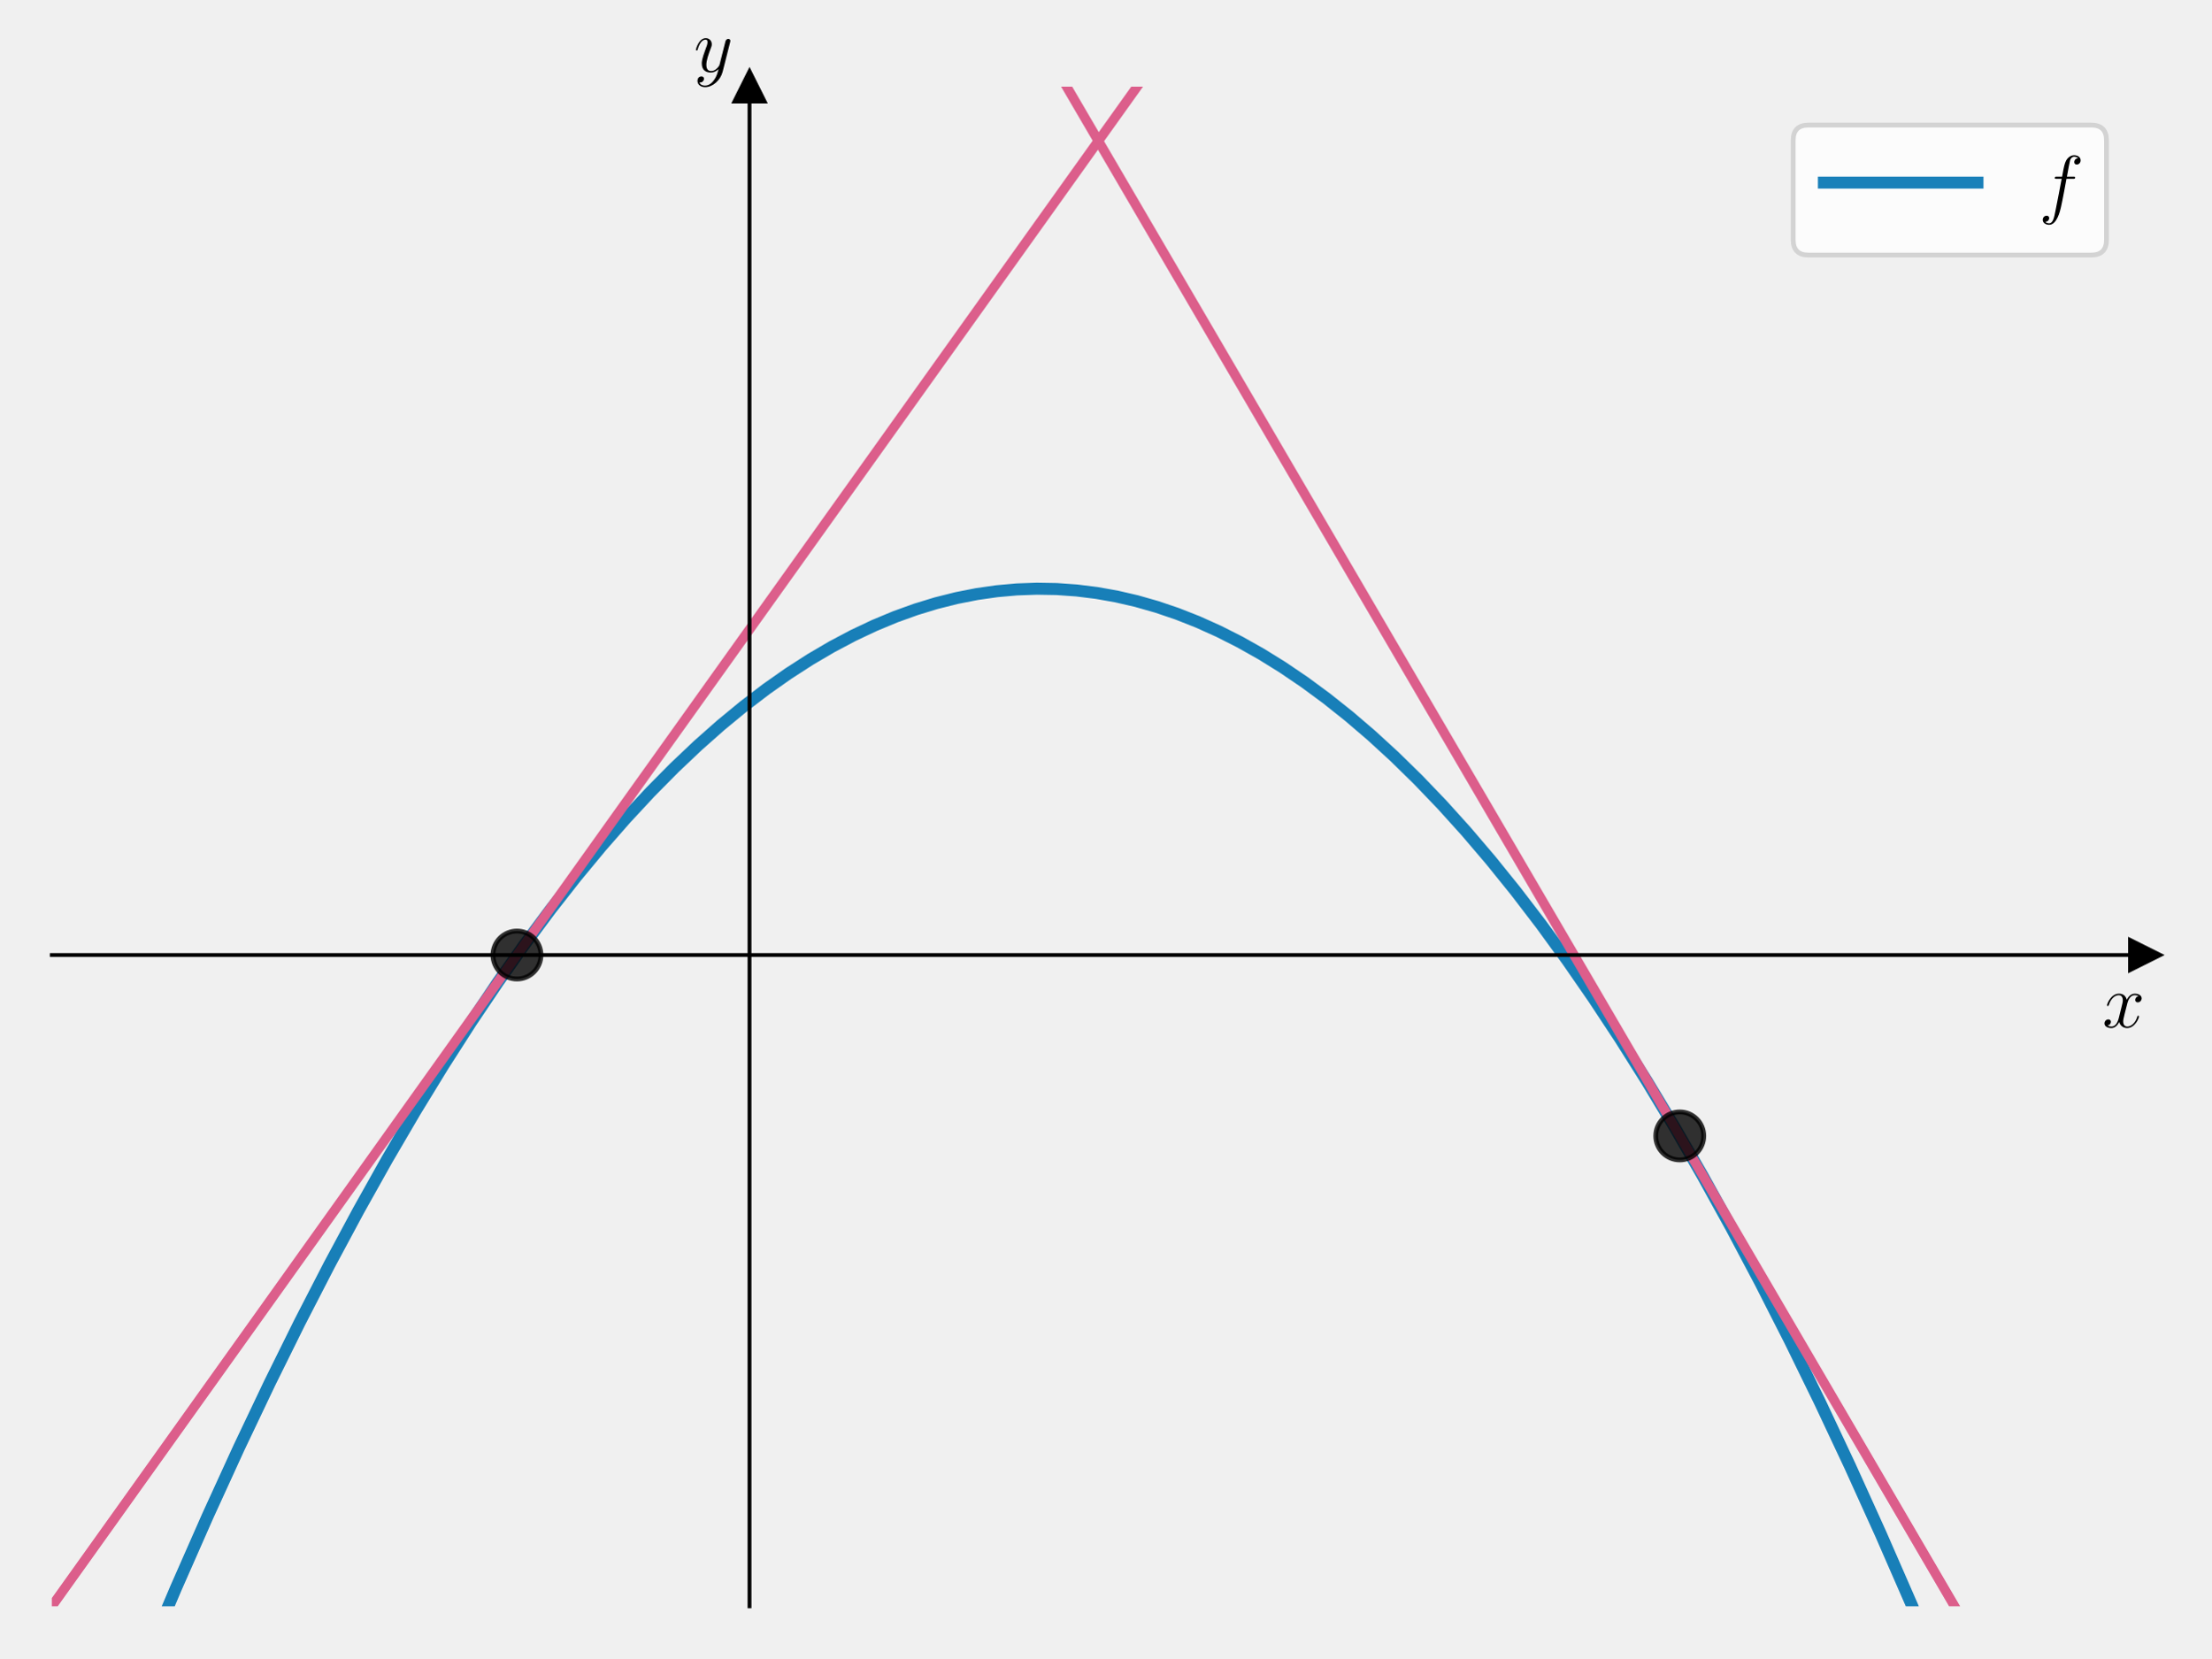
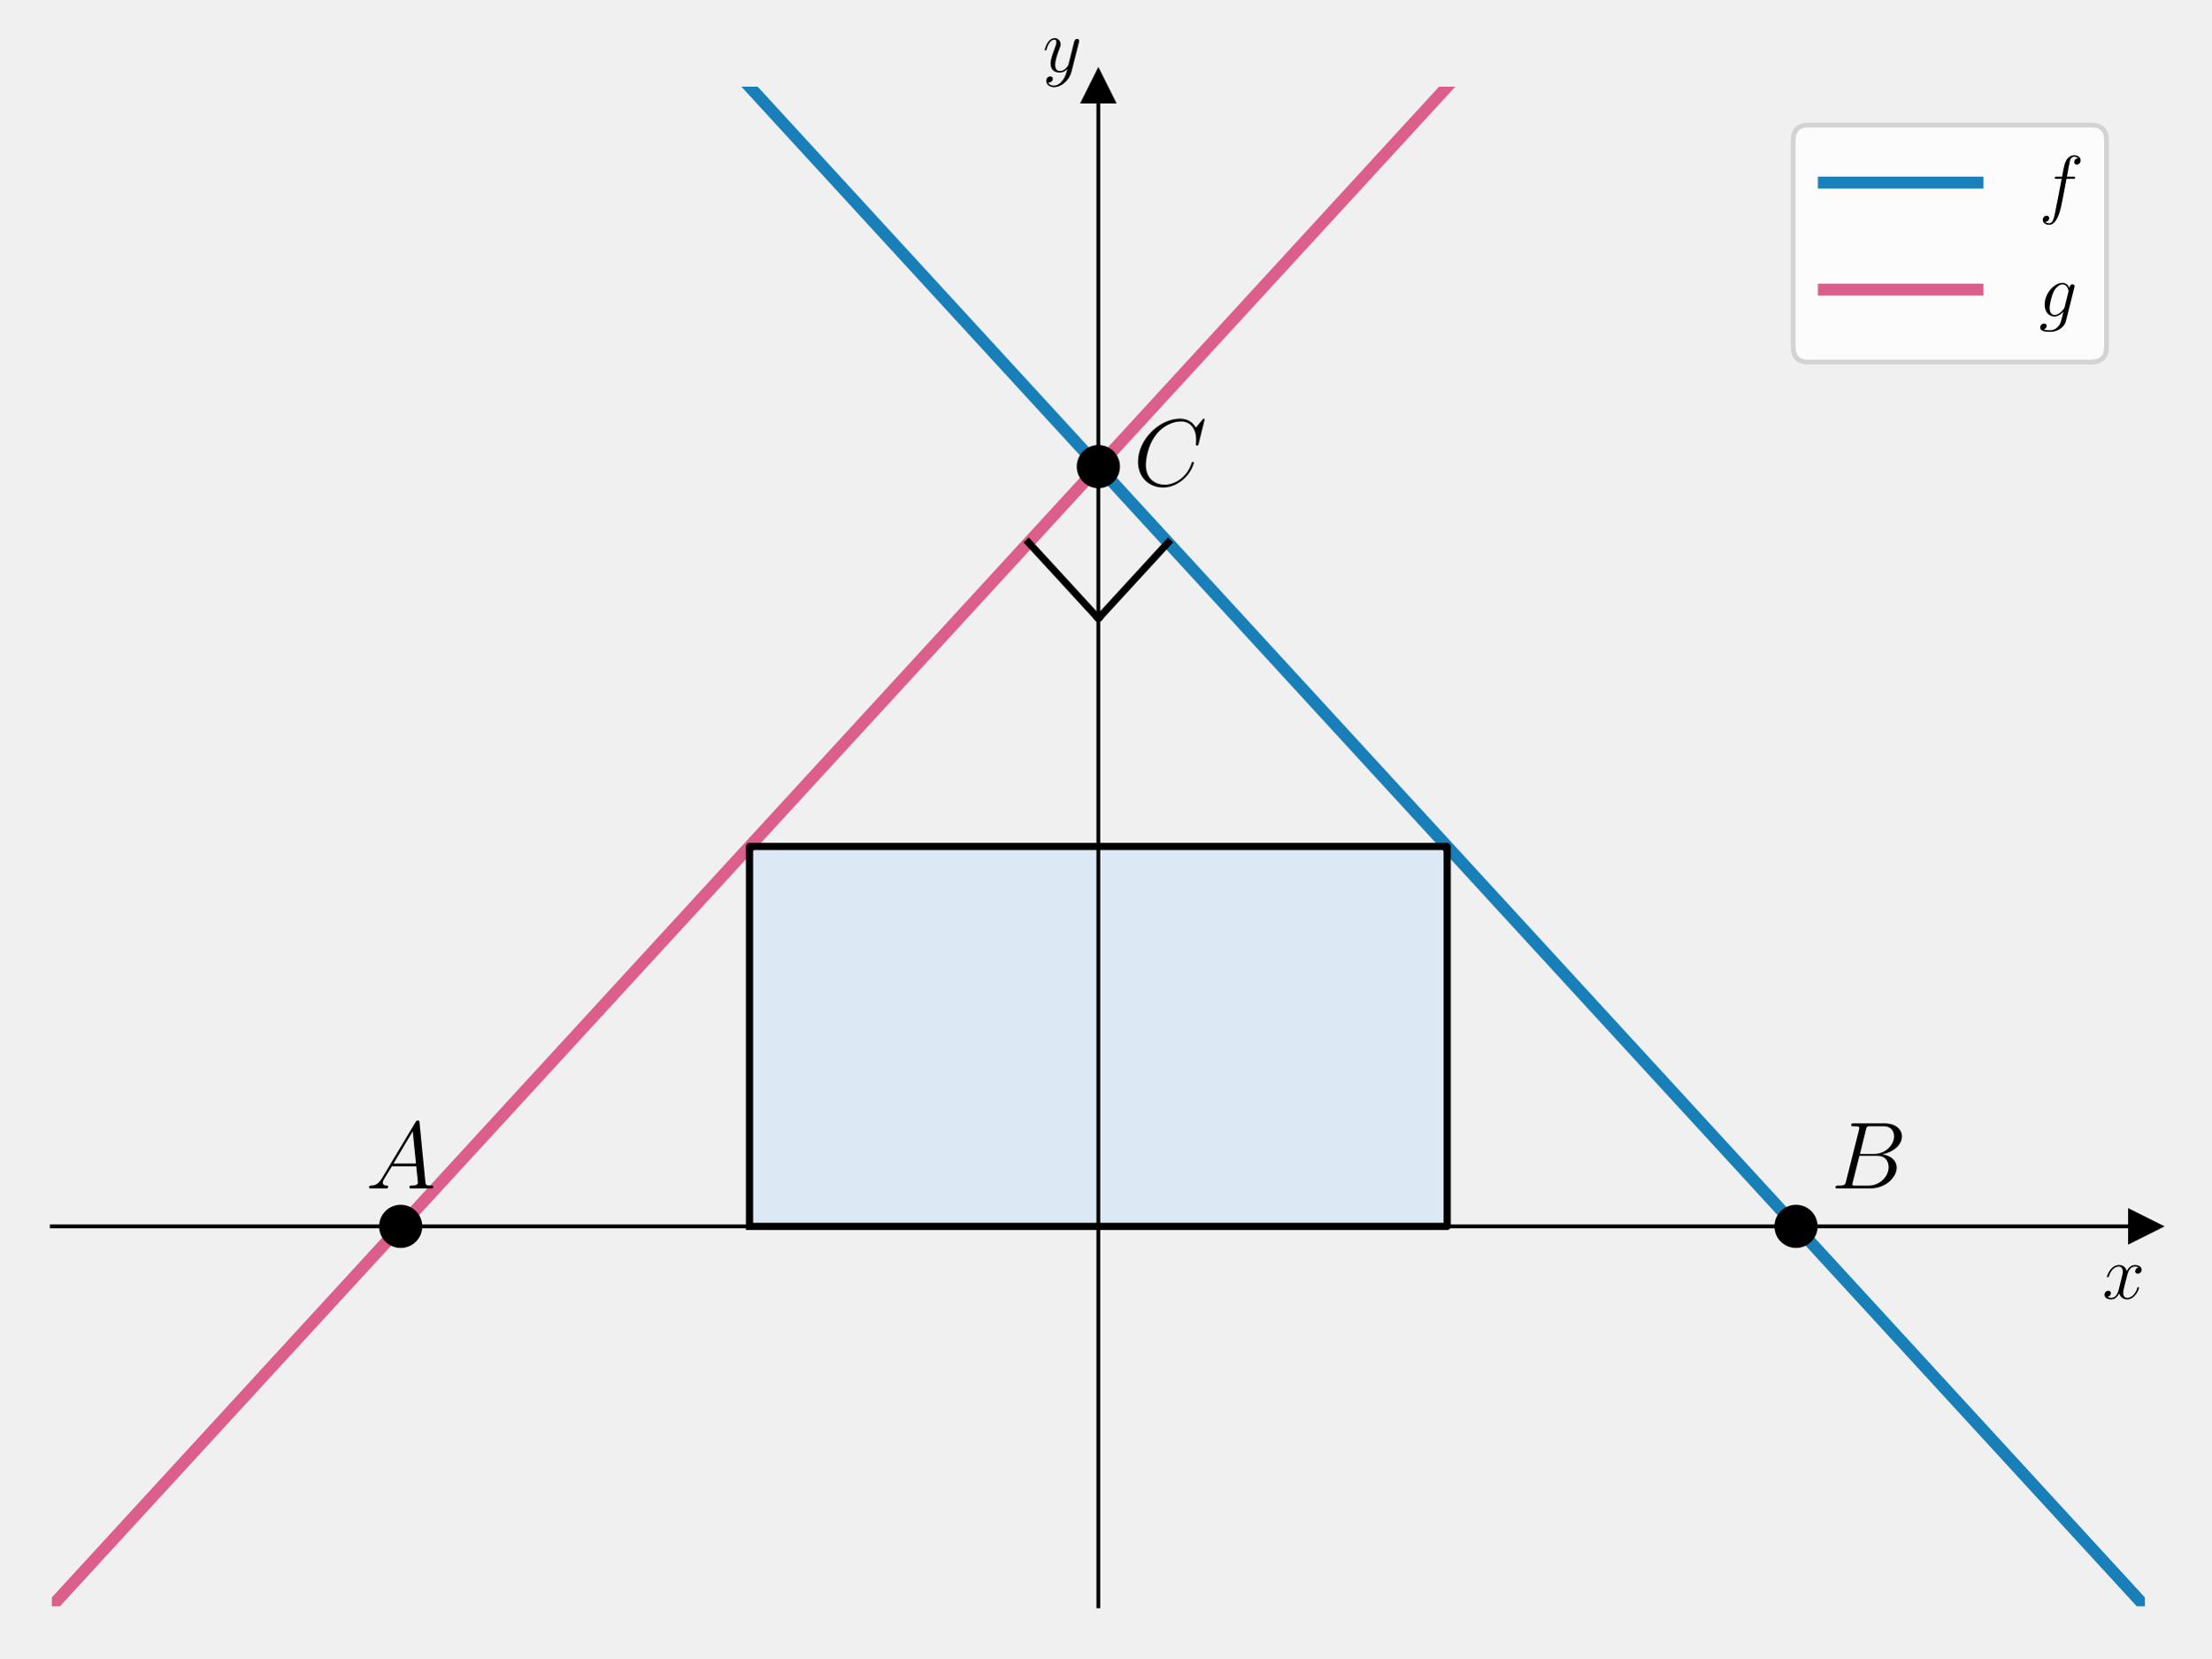
<svg xmlns="http://www.w3.org/2000/svg" xmlns:xlink="http://www.w3.org/1999/xlink" width="460.8pt" height="345.6pt" viewBox="0 0 460.8 345.6" version="1.1">
  <defs>
    <style type="text/css">*{stroke-linejoin: round; stroke-linecap: butt}</style>
  </defs>
  <g id="figure_1">
    <g id="patch_1">
      <path d="M 0 345.6  L 460.8 345.6  L 460.8 0  L 0 0  L 0 345.6  z " style="fill: none" />
    </g>
    <g id="axes_1">
      <g id="patch_2">
        <path d="M 10.8 334.8  L 447 334.8  L 447 18.065  L 10.8 18.065  L 10.8 334.8  z " style="fill: none" />
      </g>
+       <g id="patch_3">
+         <path d="M 156.2 255.616  L 301.6 255.616  L 301.6 176.432  L 156.2 176.432  z " clip-path="url(#p95274f2906)" style="fill: #d3e6f6; opacity: 0.7; stroke: #d3e6f6; stroke-linejoin: miter" />
+       </g>
      <g id="matplotlib.axis_1">
        <g id="text_1">
-           <g transform="translate(438.1306 214.1258) scale(0.16 -0.16)">
+           <g transform="translate(438.1306 270.6857) scale(0.16 -0.16)">
            <defs>
              <path id="CMMI12-78" d="M 3034 2606  C 2829 2567 2752 2414 2752 2293  C 2752 2139 2874 2088 2963 2088  C 3155 2088 3290 2254 3290 2427  C 3290 2695 2982 2816 2714 2816  C 2323 2816 2106 2433 2048 2312  C 1901 2816 1504 2816 1389 2816  C 736 2816 390 1980 390 1839  C 390 1814 416 1782 461 1782  C 512 1782 525 1820 538 1846  C 755 2555 1184 2689 1370 2689  C 1658 2689 1715 2420 1715 2267  C 1715 2127 1677 1980 1600 1673  L 1382 798  C 1286 415 1101 64 762 64  C 730 64 570 64 435 147  C 666 192 717 383 717 460  C 717 588 621 664 499 664  C 346 664 179 530 179 326  C 179 57 480 -64 755 -64  C 1062 -64 1280 179 1414 441  C 1517 64 1837 -64 2074 -64  C 2726 -64 3072 773 3072 913  C 3072 945 3046 971 3008 971  C 2950 971 2944 939 2925 888  C 2752 326 2381 64 2093 64  C 1869 64 1747 230 1747 492  C 1747 632 1773 734 1875 1156  L 2099 2024  C 2195 2408 2413 2689 2707 2689  C 2720 2689 2899 2689 3034 2606  z " transform="scale(0.015625)" />
            </defs>
            <use xlink:href="#CMMI12-78" transform="scale(0.996264)" />
          </g>
        </g>
      </g>
      <g id="matplotlib.axis_2">
        <g id="text_2">
-           <g transform="translate(144.5897 14.96506) scale(0.16 -0.16)">
+           <g transform="translate(217.2897 14.96506) scale(0.16 -0.16)">
            <defs>
              <path id="CMMI12-79" d="M 1683 -700  C 1510 -939 1261 -1152 947 -1152  C 870 -1152 563 -1152 467 -889  C 486 -895 518 -895 531 -895  C 723 -895 851 -729 851 -582  C 851 -435 730 -384 634 -384  C 531 -384 307 -458 307 -759  C 307 -1071 582 -1286 947 -1286  C 1587 -1286 2234 -700 2413 6  L 3040 2485  C 3046 2517 3059 2556 3059 2594  C 3059 2689 2982 2753 2886 2753  C 2829 2753 2694 2727 2643 2535  L 2170 658  C 2138 543 2138 530 2086 460  C 1958 281 1747 64 1440 64  C 1082 64 1050 415 1050 588  C 1050 952 1222 1443 1395 1903  C 1466 2088 1504 2178 1504 2305  C 1504 2574 1312 2816 998 2816  C 410 2816 173 1890 173 1839  C 173 1814 198 1782 243 1782  C 301 1782 307 1807 333 1897  C 486 2433 730 2689 979 2689  C 1037 2689 1146 2689 1146 2478  C 1146 2312 1075 2127 979 1884  C 666 1047 666 837 666 683  C 666 77 1101 -64 1421 -64  C 1606 -64 1837 -6 2061 230  L 2067 224  C 1971 -147 1907 -392 1683 -700  z " transform="scale(0.015625)" />
            </defs>
            <use xlink:href="#CMMI12-79" transform="scale(0.996264)" />
          </g>
        </g>
      </g>
      <g id="line2d_1">
        <defs>
-           <path id="ma8a341c283" d="M 3 0  L -3 -3  L -3 3  z " style="stroke: #000000; stroke-linejoin: miter" />
+           <path id="m2a348eed89" d="M 3 0  L -3 -3  L -3 3  z " style="stroke: #000000; stroke-linejoin: miter" />
        </defs>
        <g>
-           <use xlink:href="#ma8a341c283" x="447" y="199.056" style="stroke: #000000; stroke-linejoin: miter" />
+           <use xlink:href="#m2a348eed89" x="447" y="255.616" style="stroke: #000000; stroke-linejoin: miter" />
        </g>
      </g>
      <g id="line2d_2">
        <defs>
-           <path id="m9a256dbef1" d="M 0 -3  L -3 3  L 3 3  z " style="stroke: #000000; stroke-linejoin: miter" />
+           <path id="m1552ce0379" d="M 0 -3  L -3 3  L 3 3  z " style="stroke: #000000; stroke-linejoin: miter" />
        </defs>
        <g>
-           <use xlink:href="#m9a256dbef1" x="156.2" y="18.065" style="stroke: #000000; stroke-linejoin: miter" />
+           <use xlink:href="#m1552ce0379" x="228.9" y="18.065" style="stroke: #000000; stroke-linejoin: miter" />
        </g>
      </g>
      <g id="line2d_3">
-         <path d="M 30.046 346.6  L 36.684 330.964  L 43.289 315.97  L 49.786 301.764  L 56.178 288.321  L 62.462 275.612  L 68.64 263.614  L 74.712 252.3  L 80.677 241.645  L 86.536 231.626  L 92.394 222.047  L 98.147 213.072  L 103.792 204.675  L 109.331 196.835  L 114.764 189.528  L 120.09 182.733  L 125.309 176.427  L 130.422 170.589  L 135.535 165.086  L 140.542 160.023  L 145.441 155.38  L 150.235 151.136  L 155.028 147.187  L 159.715 143.612  L 164.296 140.39  L 168.876 137.437  L 173.35 134.813  L 177.824 132.446  L 182.191 130.384  L 186.558 128.566  L 190.819 127.029  L 195.08 125.725  L 199.341 124.654  L 203.601 123.816  L 207.756 123.224  L 211.91 122.853  L 216.064 122.704  L 220.219 122.776  L 224.373 123.07  L 228.527 123.586  L 232.681 124.323  L 236.836 125.282  L 241.097 126.496  L 245.357 127.943  L 249.618 129.623  L 253.985 131.587  L 258.353 133.796  L 262.827 136.312  L 267.301 139.086  L 271.881 142.192  L 276.461 145.568  L 281.148 149.301  L 285.835 153.316  L 290.628 157.714  L 295.528 162.514  L 300.535 167.738  L 305.541 173.283  L 310.654 179.279  L 315.874 185.746  L 321.2 192.705  L 326.632 200.179  L 332.065 208.032  L 337.604 216.429  L 343.249 225.393  L 349.001 234.947  L 354.86 245.115  L 360.825 255.92  L 366.897 267.388  L 373.075 279.543  L 379.253 292.187  L 385.538 305.553  L 391.929 319.666  L 398.427 334.551  L 403.521 346.6  L 403.521 346.6  " clip-path="url(#p4a0d88cd21)" style="fill: none; stroke: #0072b2; stroke-opacity: 0.9; stroke-width: 2.5; stroke-linecap: square" />
+         <path d="M 138.697 -1  L 447 334.8  L 447 334.8  " clip-path="url(#p95274f2906)" style="fill: none; stroke: #0072b2; stroke-opacity: 0.9; stroke-width: 2.5; stroke-linecap: square" />
      </g>
      <g id="line2d_4">
-         <path d="M 10.089 335.795  L 250.592 -1  L 250.592 -1  " clip-path="url(#p4a0d88cd21)" style="fill: none; stroke: #dc5e8b; stroke-width: 2; stroke-linecap: square" />
+         <path d="M 10.8 334.8  L 319.103 -1  L 319.103 -1  " clip-path="url(#p95274f2906)" style="fill: none; stroke: #dc5e8b; stroke-width: 2.5; stroke-linecap: square" />
      </g>
      <g id="line2d_5">
+         <path d="M 243.44 113.085  L 228.9 128.922  " clip-path="url(#p95274f2906)" style="fill: none; stroke: #000000; stroke-width: 1.5; stroke-linecap: square" />
+       </g>
+       <g id="line2d_6">
+         <path d="M 214.36 113.085  L 228.9 128.922  " clip-path="url(#p95274f2906)" style="fill: none; stroke: #000000; stroke-width: 1.5; stroke-linecap: square" />
+       </g>
+       <g id="line2d_7">
+         <path d="M 156.2 255.616  L 301.6 255.616  L 301.6 176.432  L 156.2 176.432  L 156.2 255.616  " clip-path="url(#p95274f2906)" style="fill: none; stroke: #000000; stroke-width: 1.5; stroke-linecap: square" />
+       </g>
+       <g id="line2d_8">
        <defs>
-           <path id="m2d0e009535" d="M 0 5  C 1.326 5 2.598 4.473 3.536 3.536  C 4.473 2.598 5 1.326 5 0  C 5 -1.326 4.473 -2.598 3.536 -3.536  C 2.598 -4.473 1.326 -5 0 -5  C -1.326 -5 -2.598 -4.473 -3.536 -3.536  C -4.473 -2.598 -5 -1.326 -5 0  C -5 1.326 -4.473 2.598 -3.536 3.536  C -2.598 4.473 -1.326 5 0 5  z " style="stroke: #000000; stroke-opacity: 0.8" />
+           <path id="m8969451067" d="M 0 4  C 1.061 4 2.078 3.579 2.828 2.828  C 3.579 2.078 4 1.061 4 0  C 4 -1.061 3.579 -2.078 2.828 -2.828  C 2.078 -3.579 1.061 -4 0 -4  C -1.061 -4 -2.078 -3.579 -2.828 -2.828  C -3.579 -2.078 -4 -1.061 -4 0  C -4 1.061 -3.579 2.078 -2.828 2.828  C -2.078 3.579 -1.061 4 0 4  z " style="stroke: #000000" />
        </defs>
-         <g clip-path="url(#p4a0d88cd21)">
-           <use xlink:href="#m2d0e009535" x="107.733" y="199.056" style="fill-opacity: 0.8; stroke: #000000; stroke-opacity: 0.8" />
+         <g clip-path="url(#p95274f2906)">
+           <use xlink:href="#m8969451067" x="83.5" y="255.616" style="stroke: #000000" />
        </g>
      </g>
-       <g id="line2d_6">
-         <path d="M 211.152 -1  L 414.24 346.6  L 414.24 346.6  " clip-path="url(#p4a0d88cd21)" style="fill: none; stroke: #dc5e8b; stroke-width: 2; stroke-linecap: square" />
-       </g>
-       <g id="line2d_7">
-         <g clip-path="url(#p4a0d88cd21)">
-           <use xlink:href="#m2d0e009535" x="350.067" y="236.763" style="fill-opacity: 0.8; stroke: #000000; stroke-opacity: 0.8" />
+       <g id="line2d_9">
+         <g clip-path="url(#p95274f2906)">
+           <use xlink:href="#m8969451067" x="374.3" y="255.616" style="stroke: #000000" />
        </g>
      </g>
-       <g id="patch_3">
-         <path d="M 156.2 334.8  L 156.2 18.065  " style="fill: none; stroke: #000000; stroke-width: 0.8; stroke-linejoin: miter; stroke-linecap: square" />
+       <g id="line2d_10">
+         <g clip-path="url(#p95274f2906)">
+           <use xlink:href="#m8969451067" x="228.9" y="97.248" style="stroke: #000000" />
+         </g>
      </g>
      <g id="patch_4">
+         <path d="M 228.9 334.8  L 228.9 18.065  " style="fill: none; stroke: #000000; stroke-width: 0.8; stroke-linejoin: miter; stroke-linecap: square" />
+       </g>
+       <g id="patch_5">
        <path d="M 447 334.8  L 447 18.065  " style="fill: none" />
      </g>
-       <g id="patch_5">
-         <path d="M 10.8 199.056  L 447 199.056  " style="fill: none; stroke: #000000; stroke-width: 0.8; stroke-linejoin: miter; stroke-linecap: square" />
+       <g id="patch_6">
+         <path d="M 10.8 255.616  L 447 255.616  " style="fill: none; stroke: #000000; stroke-width: 0.8; stroke-linejoin: miter; stroke-linecap: square" />
      </g>
-       <g id="patch_6">
+       <g id="patch_7">
        <path d="M 10.8 18.065  L 447 18.065  " style="fill: none" />
      </g>
+       <g id="text_3">
+         <g transform="translate(76.23 247.6977) scale(0.2 -0.2)">
+           <defs>
+             <path id="CMMI12-41" d="M 1088 691  C 864 314 646 186 339 186  C 269 180 218 180 218 58  C 218 24 250 0 294 0  C 410 0 698 0 813 0  C 998 0 1203 0 1382 0  C 1421 0 1498 0 1498 122  C 1498 180 1446 186 1408 186  C 1261 186 1139 236 1139 388  C 1139 476 1178 546 1261 685  L 1747 1479  L 3379 1479  C 3386 1423 3386 1373 3392 1316  C 3411 1152 3488 495 3488 376  C 3488 186 3162 186 3059 186  C 2989 186 2918 186 2918 70  C 2918 0 2976 0 3014 0  C 3123 0 3251 0 3360 0  L 3725 0  C 4115 0 4397 0 4403 0  C 4448 0 4518 0 4518 122  C 4518 186 4461 186 4365 186  C 4013 186 4006 244 3987 434  L 3597 4404  C 3584 4531 3558 4544 3488 4544  C 3424 4544 3386 4531 3328 4435  L 1088 691  z M 1856 1664  L 3142 3819  L 3360 1664  L 1856 1664  z " transform="scale(0.015625)" />
+           </defs>
+           <use xlink:href="#CMMI12-41" transform="scale(0.996264)" />
+         </g>
+       </g>
+       <g id="text_4">
+         <g transform="translate(381.57 247.6977) scale(0.2 -0.2)">
+           <defs>
+             <path id="CMMI12-42" d="M 2342 3921  C 2400 4160 2426 4160 2675 4160  L 3507 4160  C 4230 4160 4230 3544 4230 3485  C 4230 2966 3712 2304 2867 2304  L 1946 2304  L 2342 3921  z M 3424 2275  C 4122 2402 4755 2886 4755 3473  C 4755 3970 4314 4352 3590 4352  L 1536 4352  C 1414 4352 1357 4352 1357 4226  C 1357 4160 1414 4160 1510 4160  C 1901 4160 1901 4112 1901 4044  C 1901 4032 1901 3993 1875 3897  L 1011 472  C 954 249 941 185 493 185  C 371 185 307 185 307 70  C 307 0 346 0 474 0  L 2669 0  C 3648 0 4403 739 4403 1383  C 4403 1906 3942 2224 3424 2275  z M 2515 185  L 1651 185  C 1562 185 1549 185 1510 192  C 1440 198 1434 211 1434 261  C 1434 305 1446 343 1459 399  L 1907 2176  L 3110 2176  C 3866 2176 3866 1483 3866 1433  C 3866 828 3309 185 2515 185  z " transform="scale(0.015625)" />
+           </defs>
+           <use xlink:href="#CMMI12-42" transform="scale(0.996264)" />
+         </g>
+       </g>
+       <g id="text_5">
+         <g transform="translate(236.17 101.2076) scale(0.2 -0.2)">
+           <defs>
+             <path id="CMMI12-43" d="M 4781 4423  C 4781 4480 4736 4480 4723 4480  C 4710 4480 4685 4480 4634 4416  L 4192 3882  C 3968 4264 3616 4480 3136 4480  C 1754 4480 320 3088 320 1595  C 320 533 1069 -128 2003 -128  C 2515 -128 2963 88 3334 400  C 3891 863 4058 1481 4058 1531  C 4058 1588 4006 1588 3987 1588  C 3930 1588 3923 1550 3910 1524  C 3616 534 2752 57 2112 57  C 1434 57 845 489 845 1391  C 845 1595 909 2700 1632 3532  C 1984 3939 2586 4295 3194 4295  C 3898 4295 4211 3717 4211 3068  C 4211 2903 4192 2764 4192 2738  C 4192 2681 4256 2681 4275 2681  C 4346 2681 4352 2687 4378 2801  L 4781 4423  z " transform="scale(0.015625)" />
+           </defs>
+           <use xlink:href="#CMMI12-43" transform="scale(0.996264)" />
+         </g>
+       </g>
      <g id="legend_1">
-         <g id="patch_7">
-           <path d="M 376.907 53.164  L 435.8 53.164  Q 439 53.164 439 49.964  L 439 29.265  Q 439 26.065 435.8 26.065  L 376.907 26.065  Q 373.707 26.065 373.707 29.265  L 373.707 49.964  Q 373.707 53.164 376.907 53.164  z " style="fill: #ffffff; opacity: 0.8; stroke: #cccccc; stroke-linejoin: miter" />
+         <g id="patch_8">
+           <path d="M 376.907 75.463  L 435.8 75.463  Q 439 75.463 439 72.263  L 439 29.265  Q 439 26.065 435.8 26.065  L 376.907 26.065  Q 373.707 26.065 373.707 29.265  L 373.707 72.263  Q 373.707 75.463 376.907 75.463  z " style="fill: #ffffff; opacity: 0.8; stroke: #cccccc; stroke-linejoin: miter" />
        </g>
-         <g id="line2d_8">
+         <g id="line2d_11">
          <path d="M 380.107 38.065  L 396.107 38.065  L 412.107 38.065  " style="fill: none; stroke: #0072b2; stroke-opacity: 0.9; stroke-width: 2.5; stroke-linecap: square" />
        </g>
-         <g id="text_3">
+         <g id="text_6">
          <g transform="translate(424.9067 43.66453) scale(0.16 -0.16)">
            <defs>
              <path id="CMMI12-66" d="M 2854 2566  C 2982 2566 3034 2566 3034 2688  C 3034 2752 2982 2752 2867 2752  L 2349 2752  C 2470 3429 2560 3897 2611 4107  C 2650 4265 2784 4416 2950 4416  C 3085 4416 3219 4358 3283 4298  C 3034 4272 2957 4082 2957 3969  C 2957 3837 3053 3759 3174 3759  C 3302 3759 3494 3870 3494 4119  C 3494 4393 3226 4544 2944 4544  C 2669 4544 2400 4334 2272 4078  C 2157 3848 2093 3611 1946 2752  L 1517 2752  C 1395 2752 1331 2752 1331 2637  C 1331 2566 1370 2566 1498 2566  L 1907 2566  C 1792 1976 1530 542 1382 -137  C 1274 -689 1178 -1152 858 -1152  C 838 -1152 653 -1152 538 -1031  C 864 -1005 864 -726 864 -720  C 864 -593 768 -517 646 -517  C 518 -517 326 -625 326 -867  C 326 -1140 608 -1280 858 -1280  C 1510 -1280 1779 -118 1850 199  C 1965 688 2278 2376 2310 2566  L 2854 2566  z " transform="scale(0.015625)" />
            </defs>
            <use xlink:href="#CMMI12-66" transform="scale(0.996264)" />
          </g>
        </g>
+         <g id="line2d_12">
+           <path d="M 380.107 60.364  L 396.107 60.364  L 412.107 60.364  " style="fill: none; stroke: #dc5e8b; stroke-width: 2.5; stroke-linecap: square" />
+         </g>
+         <g id="text_7">
+           <g transform="translate(424.9067 65.96401) scale(0.16 -0.16)">
+             <defs>
+               <path id="CMMI12-67" d="M 2163 811  C 2138 709 2125 683 2042 588  C 1779 249 1510 128 1312 128  C 1101 128 902 294 902 734  C 902 1073 1094 1788 1235 2076  C 1421 2433 1709 2689 1978 2689  C 2400 2689 2483 2165 2483 2127  L 2464 2037  L 2163 811  z M 2560 2395  C 2477 2580 2298 2816 1978 2816  C 1280 2816 486 1941 486 990  C 486 326 890 0 1299 0  C 1638 0 1939 268 2054 396  L 1914 -171  C 1824 -516 1786 -674 1555 -894  C 1293 -1152 1050 -1152 909 -1152  C 717 -1152 557 -1139 397 -1089  C 602 -1033 653 -858 653 -789  C 653 -689 576 -588 435 -588  C 282 -588 115 -714 115 -922  C 115 -1180 378 -1280 922 -1280  C 1747 -1280 2176 -753 2259 -410  L 2970 2435  C 2989 2511 2989 2524 2989 2536  C 2989 2625 2918 2695 2822 2695  C 2669 2695 2579 2567 2560 2395  z " transform="scale(0.015625)" />
+             </defs>
+             <use xlink:href="#CMMI12-67" transform="scale(0.996264)" />
+           </g>
+         </g>
      </g>
    </g>
  </g>
  <defs>
-     <clipPath id="p4a0d88cd21">
+     <clipPath id="p95274f2906">
      <rect x="10.8" y="18.065" width="436.2" height="316.735" />
    </clipPath>
  </defs>
</svg>
